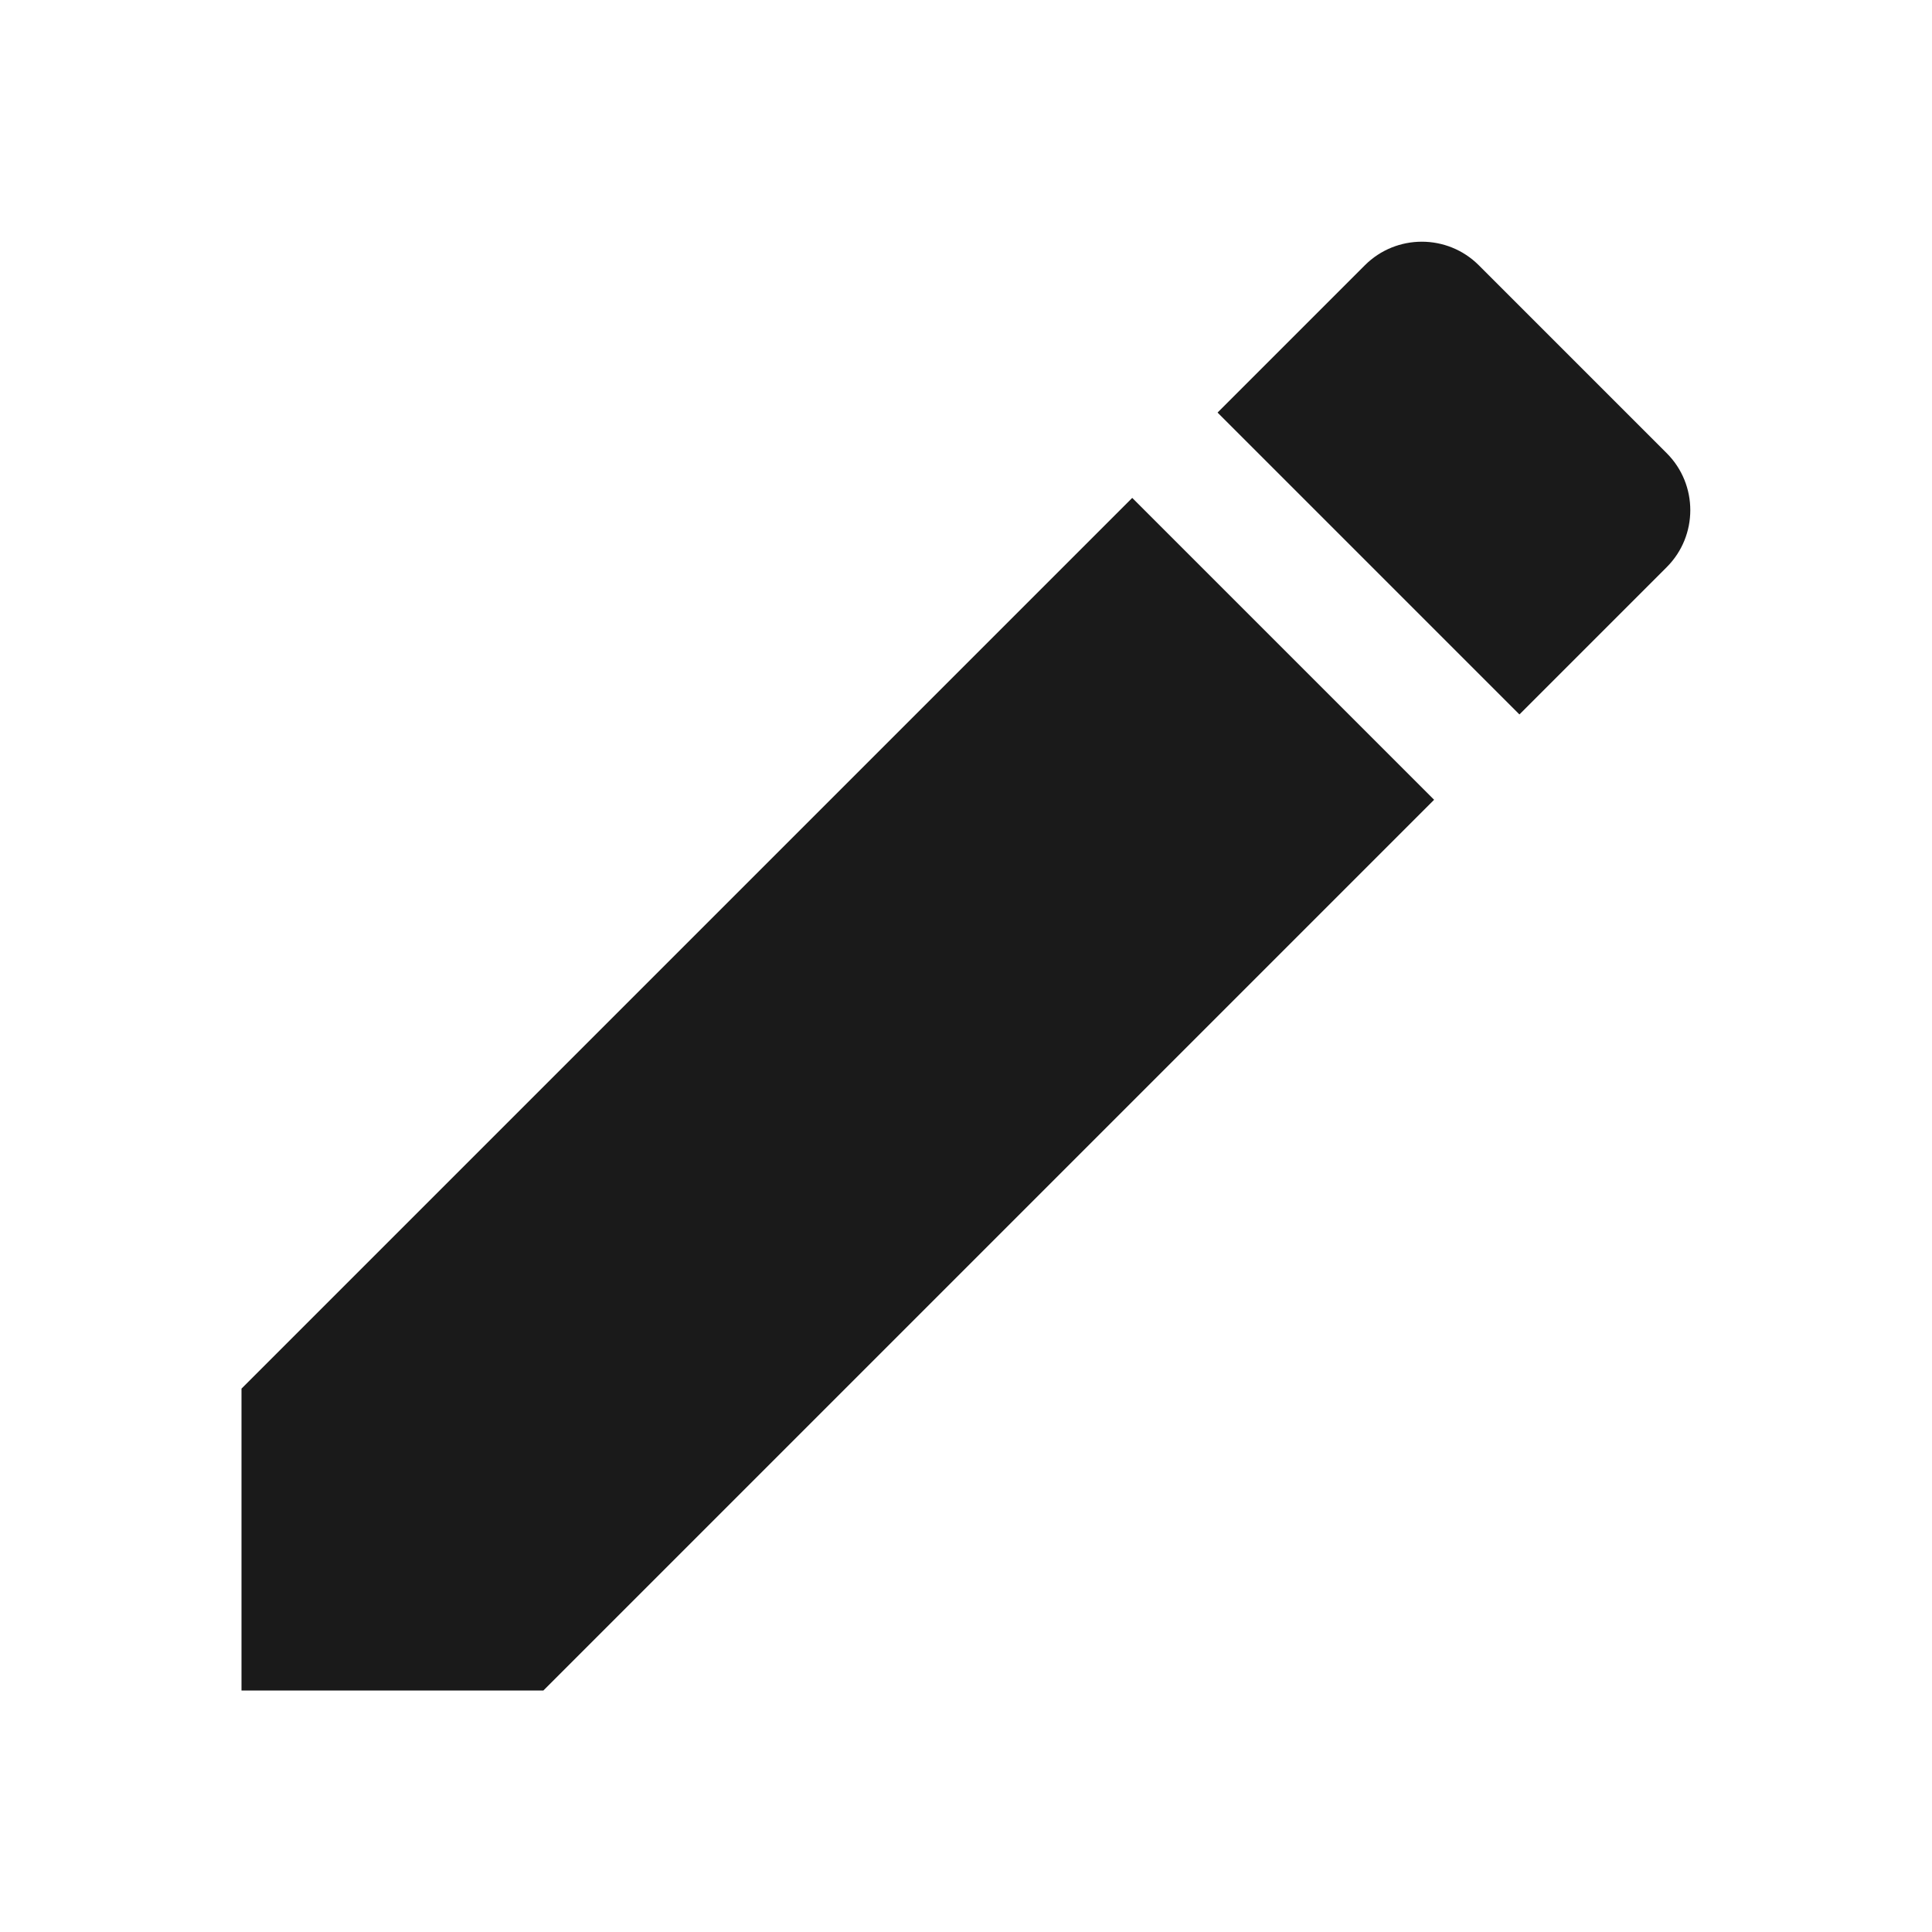
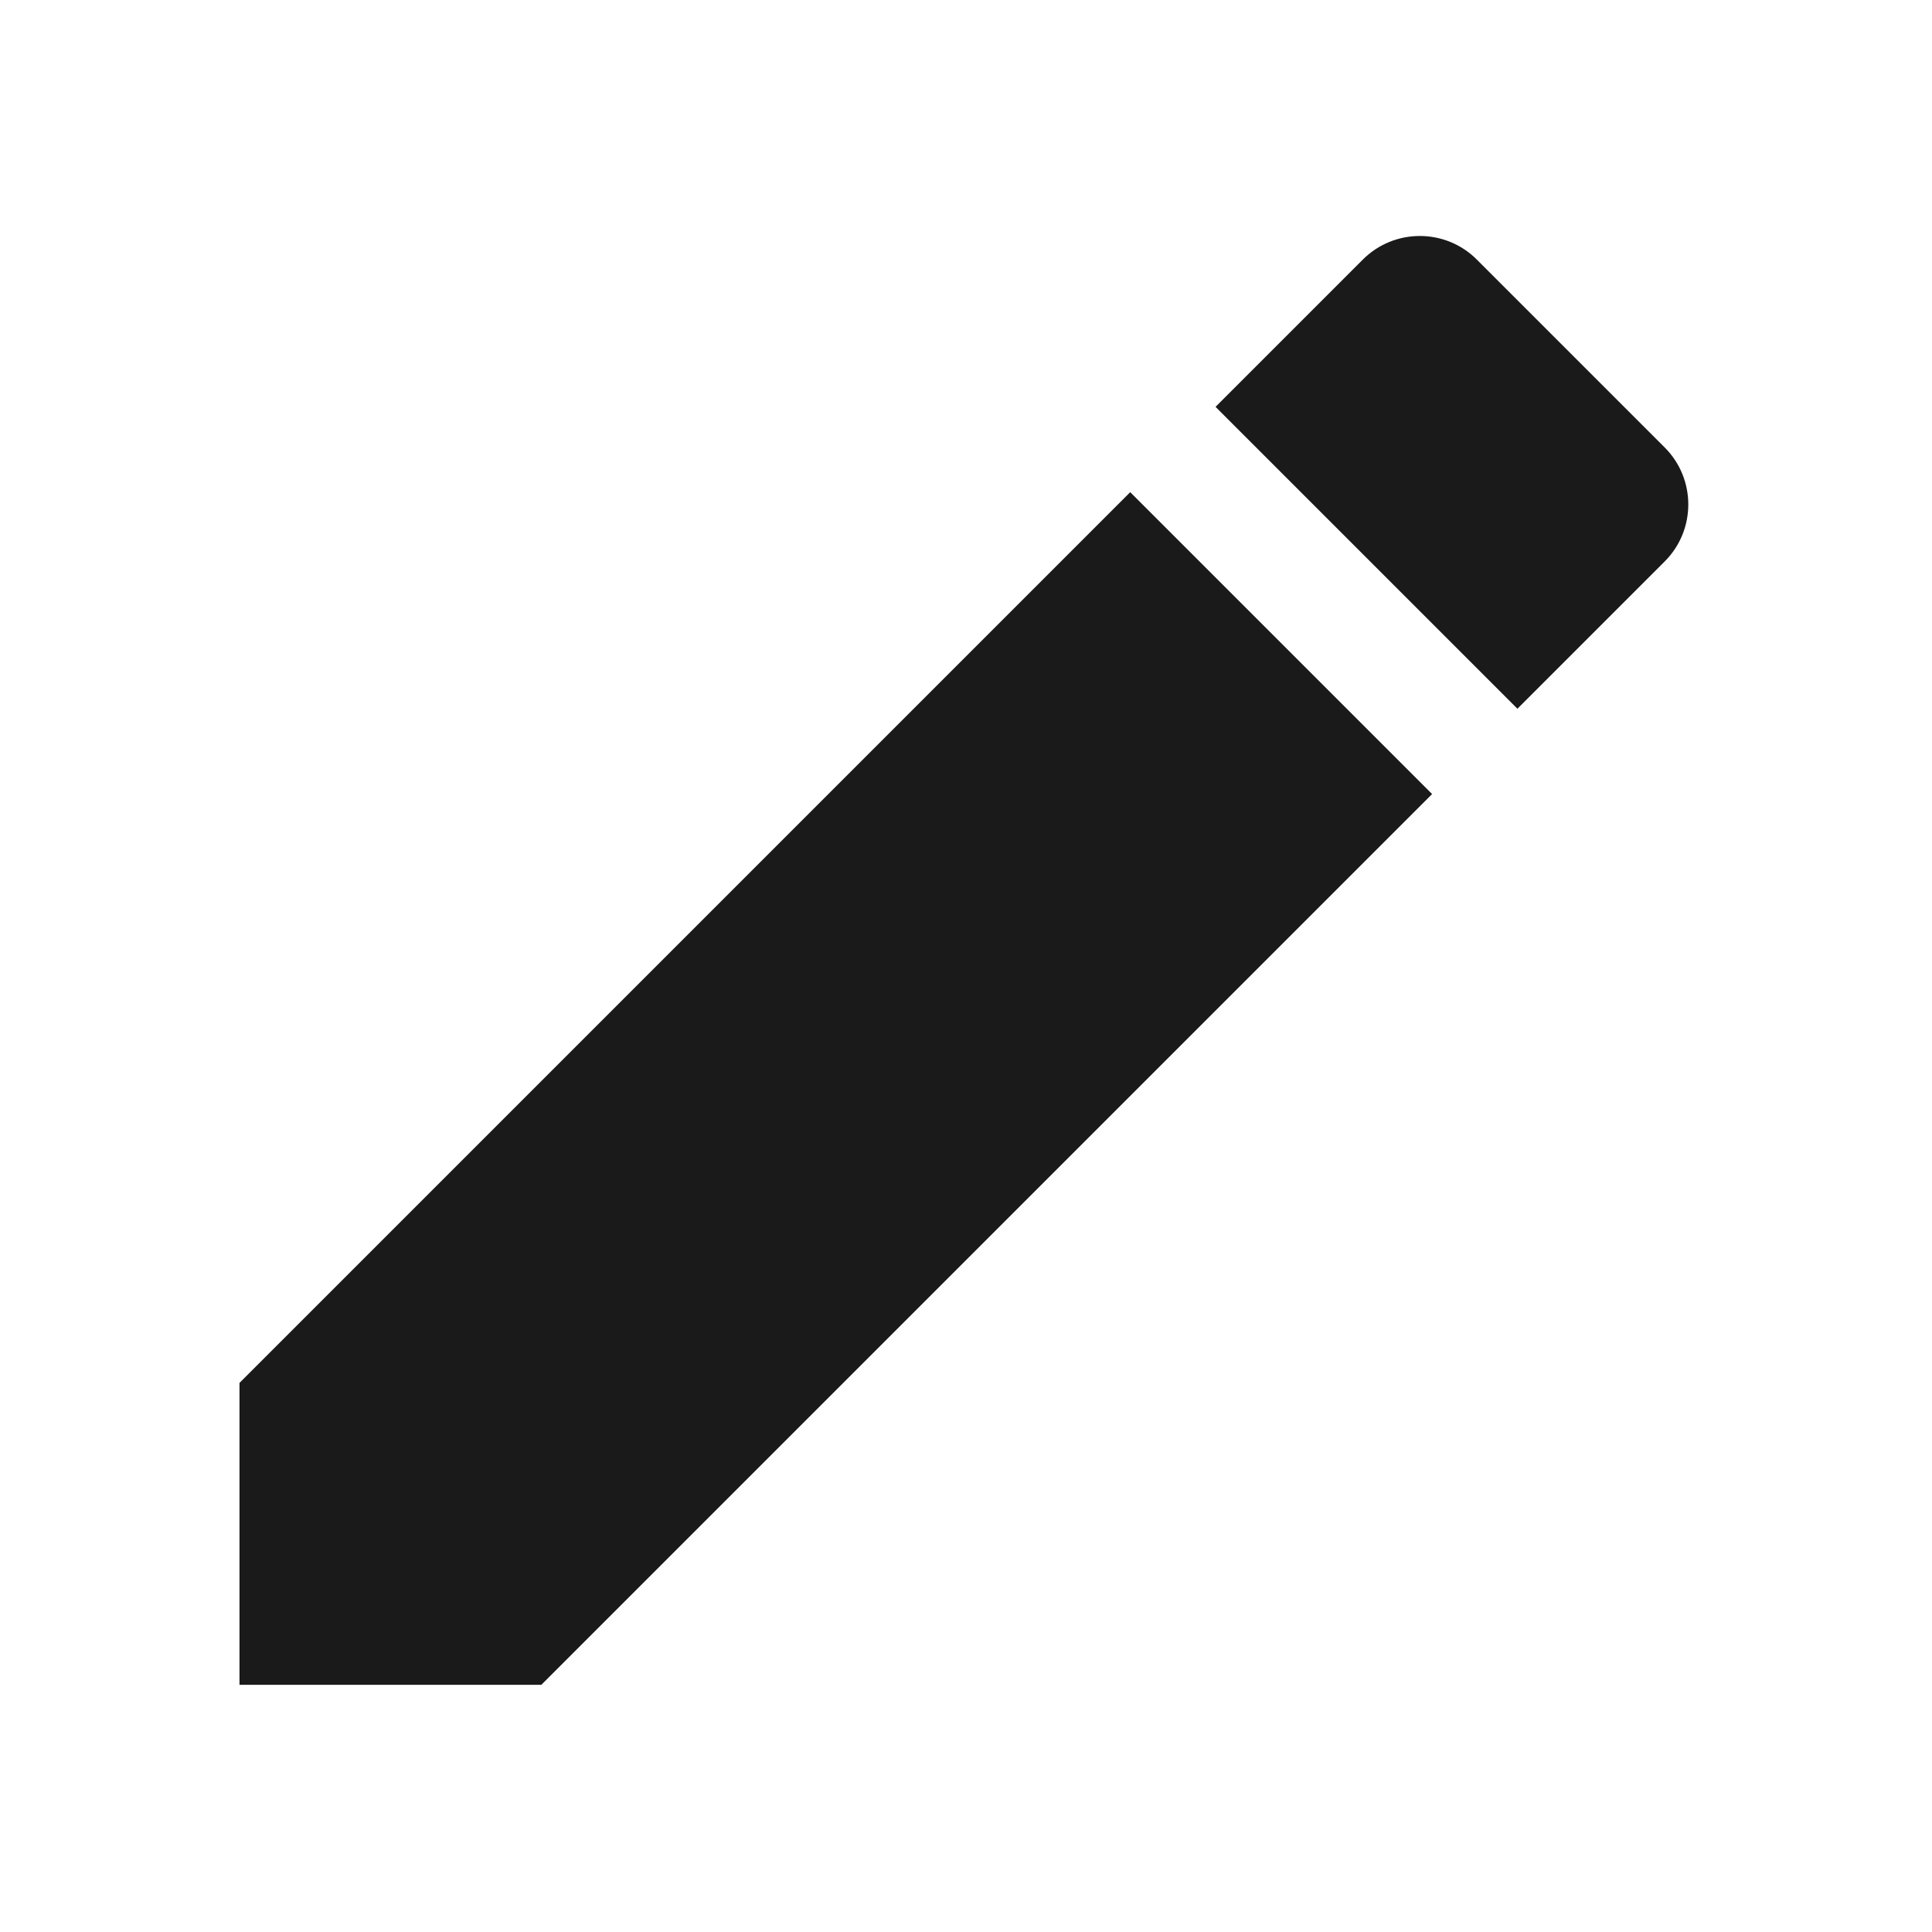
- <svg xmlns="http://www.w3.org/2000/svg" fill="#000000" viewBox="0 0 48 48" version="1.1" id="svg4">
+ <svg xmlns="http://www.w3.org/2000/svg" viewBox="0 0 24 24" version="1.1" id="svg4" width="24" height="24" style="fill:#000000">
  <defs id="defs8" />
-   <path d="M6 34.5V42h7.5l22.13-22.13-7.5-7.5L6 34.5zm35.41-20.41c.78-.78.78-2.05 0-2.83l-4.67-4.67c-.78-.78-2.05-.78-2.83 0l-3.66 3.66 7.5 7.5 3.66-3.66z" id="path2" style="fill:#1a1a1a" />
+   <path d="m 2.975,17.179 v 3.75 h 3.75 L 17.79,9.864 l -3.75,-3.75 z M 20.68,6.974 c 0.39,-0.39 0.39,-1.025 0,-1.415 l -2.335,-2.335 c -0.39,-0.39 -1.025,-0.39 -1.415,0 l -1.83,1.83 3.75,3.75 z" id="path2" style="fill:#1a1a1a;stroke-width:0.5" />
</svg>
